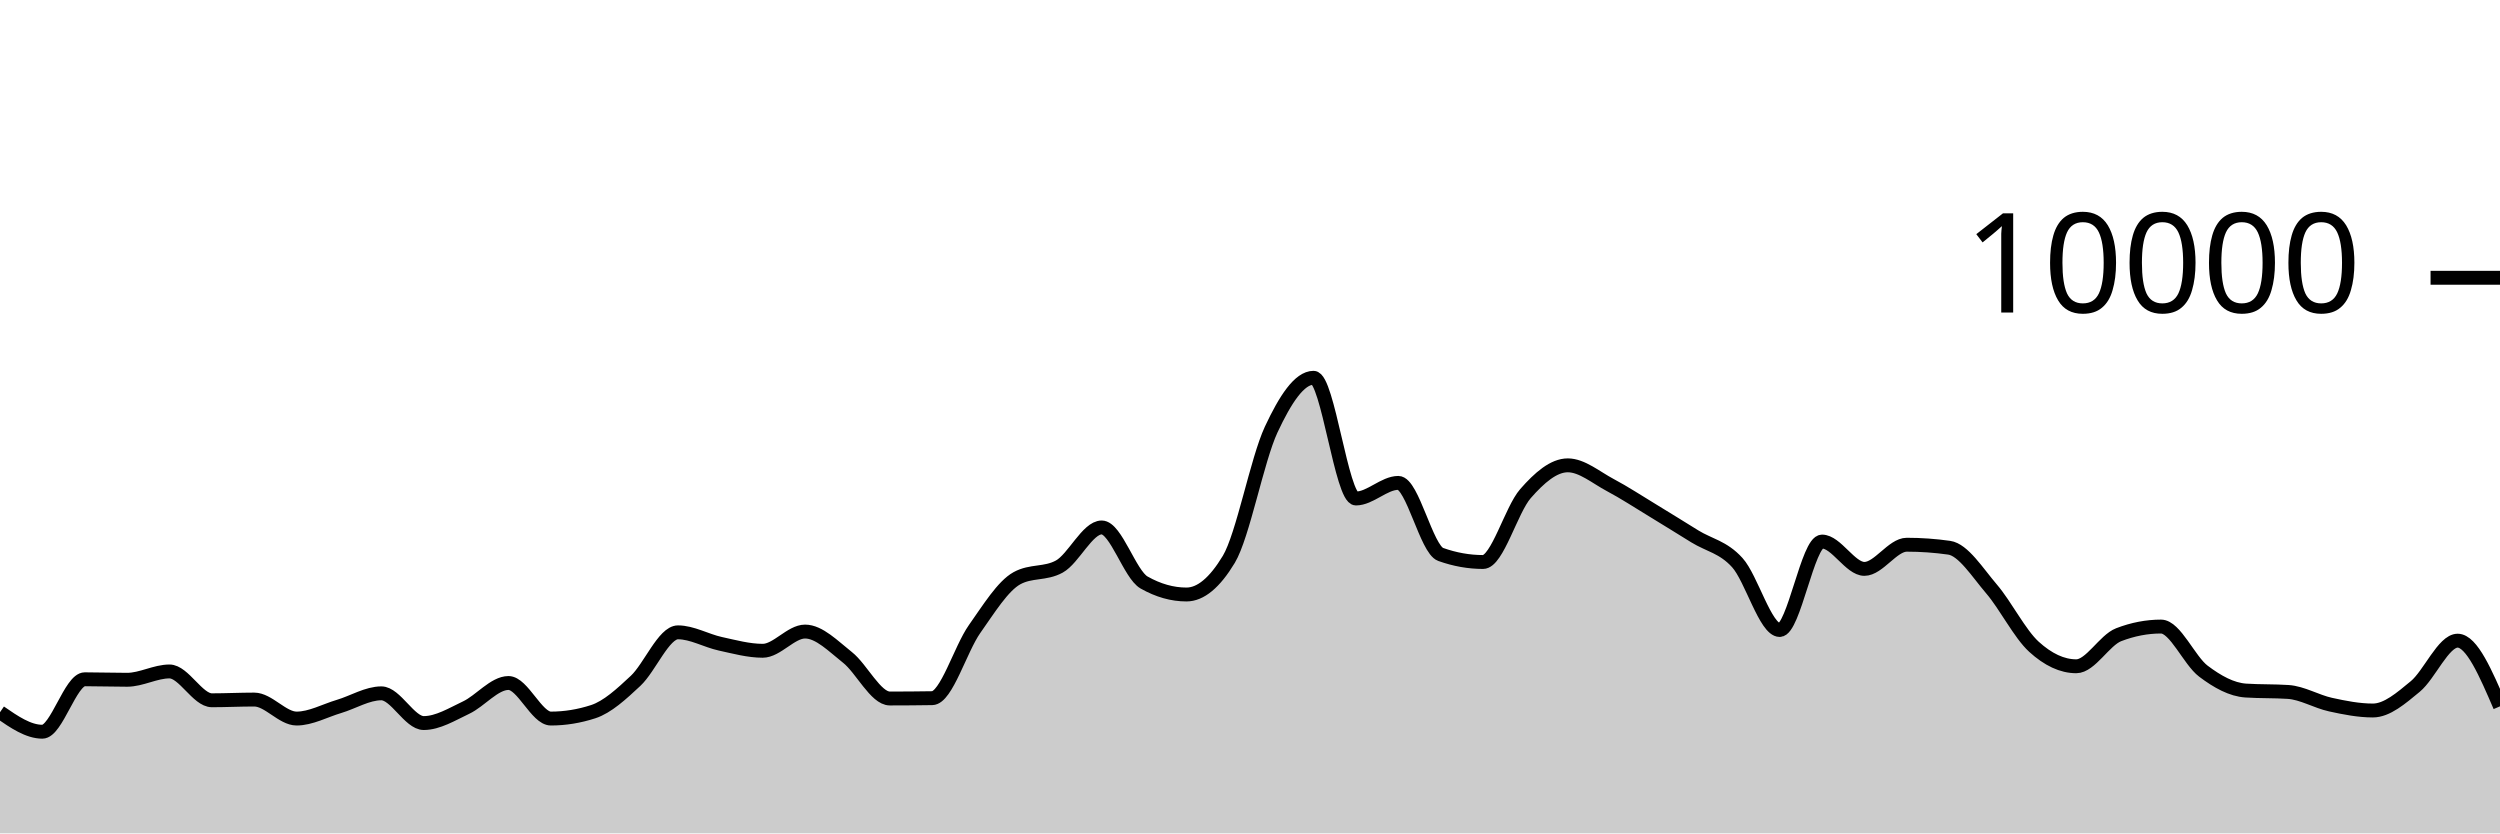
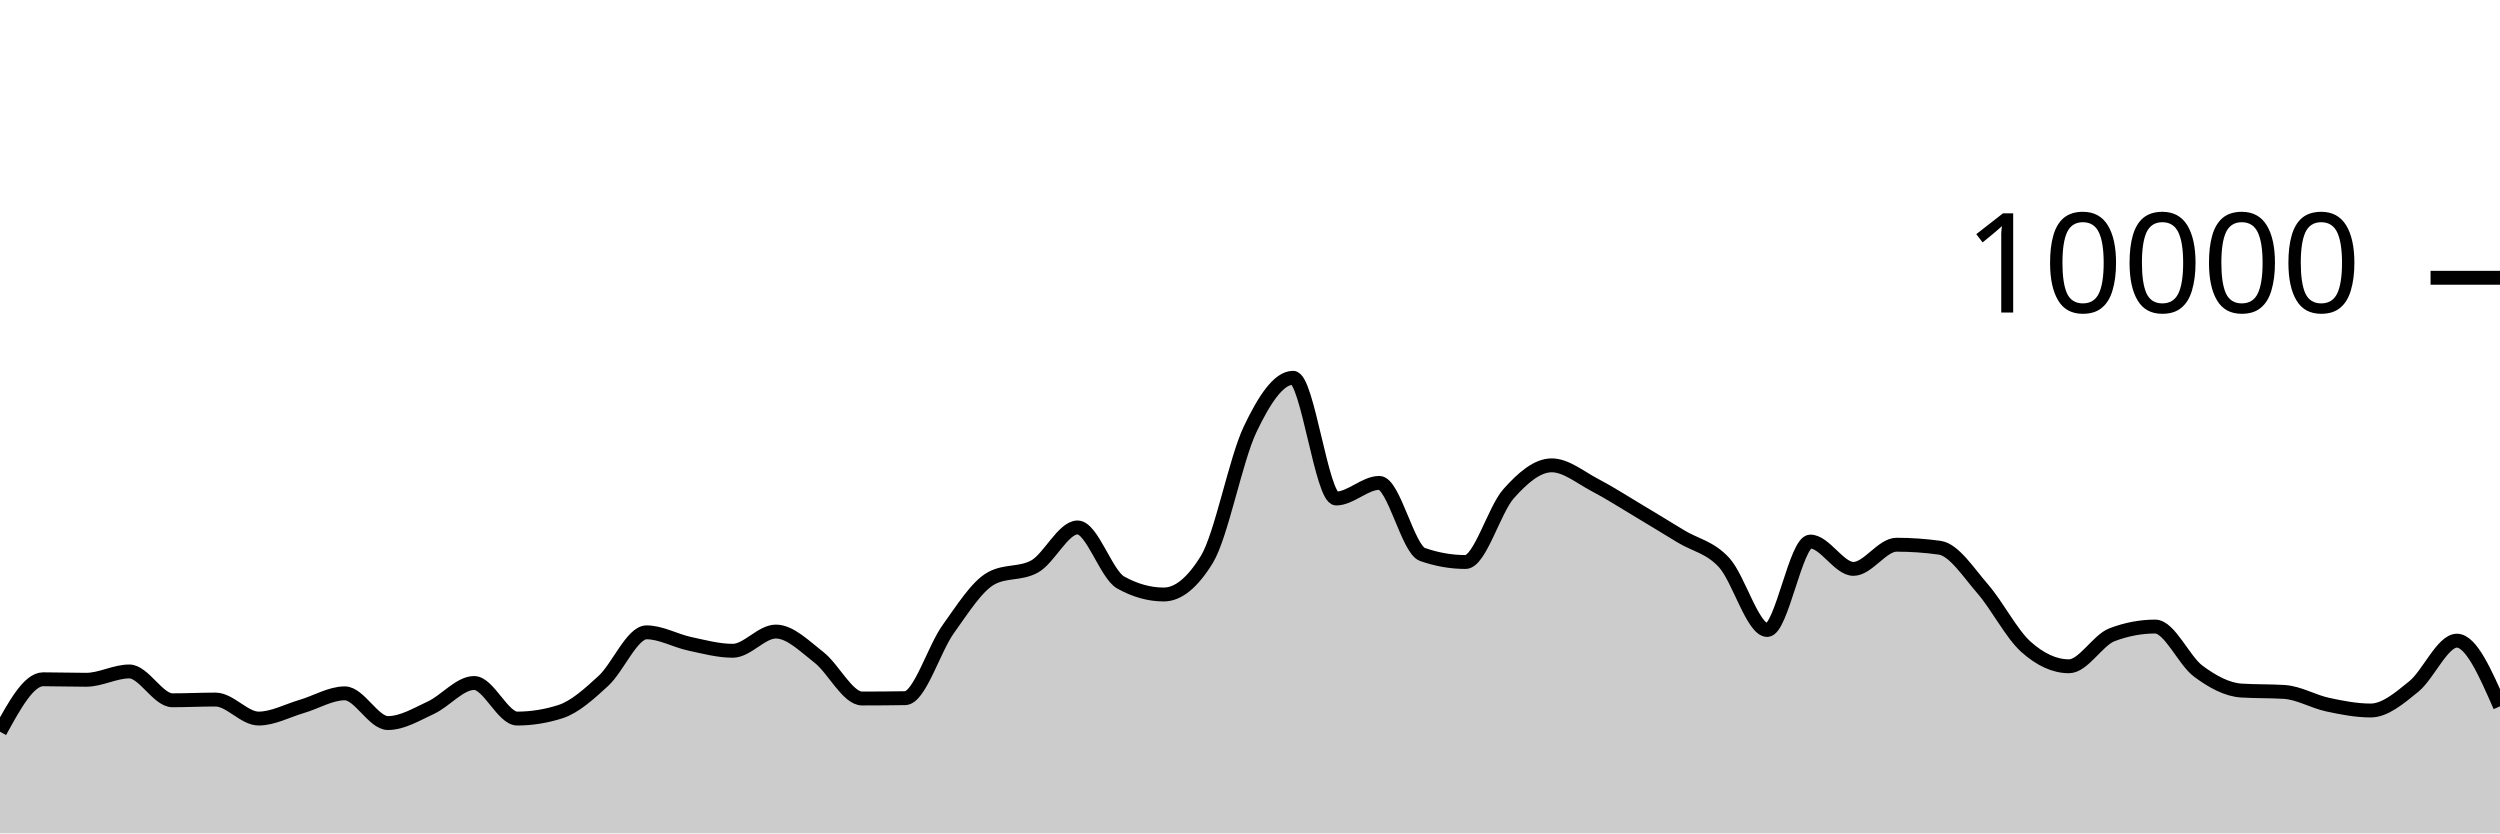
<svg xmlns="http://www.w3.org/2000/svg" viewBox="0 0 180 60">
  <g transform="translate(0,20)">
-     <path class="area" fill="rgba(0, 0, 0, 0.2)" d="M0,31.28C1.017,31.982,2.034,32.684,3.051,32.684C4.068,32.684,5.085,28.908,6.102,28.908C7.119,28.908,8.136,28.944,9.153,28.944C10.169,28.944,11.186,28.344,12.203,28.344C13.22,28.344,14.237,30.42,15.254,30.42C16.271,30.42,17.288,30.368,18.305,30.368C19.322,30.368,20.339,31.736,21.356,31.736C22.373,31.736,23.39,31.167,24.407,30.864C25.424,30.561,26.441,29.92,27.458,29.92C28.475,29.92,29.492,32.06,30.508,32.06C31.525,32.06,32.542,31.429,33.559,30.948C34.576,30.467,35.593,29.176,36.61,29.176C37.627,29.176,38.644,31.736,39.661,31.736C40.678,31.736,41.695,31.571,42.712,31.24C43.729,30.909,44.746,29.972,45.763,29.02C46.78,28.068,47.797,25.528,48.814,25.528C49.831,25.528,50.847,26.131,51.864,26.352C52.881,26.573,53.898,26.856,54.915,26.856C55.932,26.856,56.949,25.472,57.966,25.472C58.983,25.472,60,26.529,61.017,27.332C62.034,28.135,63.051,30.292,64.068,30.292C65.085,30.292,66.102,30.284,67.119,30.268C68.136,30.252,69.153,26.731,70.169,25.292C71.186,23.853,72.203,22.192,73.22,21.632C74.237,21.072,75.254,21.352,76.271,20.792C77.288,20.232,78.305,17.976,79.322,17.976C80.339,17.976,81.356,21.364,82.373,21.94C83.39,22.516,84.407,22.804,85.424,22.804C86.441,22.804,87.458,21.96,88.475,20.272C89.492,18.584,90.508,13.107,91.525,10.928C92.542,8.749,93.559,7.2,94.576,7.2C95.593,7.2,96.61,15.892,97.627,15.892C98.644,15.892,99.661,14.768,100.678,14.768C101.695,14.768,102.712,19.557,103.729,19.92C104.746,20.283,105.763,20.464,106.78,20.464C107.797,20.464,108.814,16.704,109.831,15.544C110.847,14.384,111.864,13.504,112.881,13.504C113.898,13.504,114.915,14.38,115.932,14.92C116.949,15.46,117.966,16.127,118.983,16.744C120,17.361,121.017,17.997,122.034,18.624C123.051,19.251,124.068,19.385,125.085,20.508C126.102,21.631,127.119,25.36,128.136,25.36C129.153,25.36,130.169,18.992,131.186,18.992C132.203,18.992,133.22,20.96,134.237,20.96C135.254,20.96,136.271,19.22,137.288,19.22C138.305,19.22,139.322,19.292,140.339,19.436C141.356,19.58,142.373,21.216,143.39,22.404C144.407,23.592,145.424,25.636,146.441,26.564C147.458,27.492,148.475,27.972,149.492,27.972C150.508,27.972,151.525,26.092,152.542,25.7C153.559,25.308,154.576,25.112,155.593,25.112C156.61,25.112,157.627,27.556,158.644,28.324C159.661,29.092,160.678,29.653,161.695,29.72C162.712,29.787,163.729,29.753,164.746,29.82C165.763,29.887,166.78,30.509,167.797,30.732C168.814,30.955,169.831,31.156,170.847,31.156C171.864,31.156,172.881,30.266,173.898,29.428C174.915,28.59,175.932,26.128,176.949,26.128C177.966,26.128,178.983,28.492,180,30.856L180,40C178.983,40,177.966,40,176.949,40C175.932,40,174.915,40,173.898,40C172.881,40,171.864,40,170.847,40C169.831,40,168.814,40,167.797,40C166.78,40,165.763,40,164.746,40C163.729,40,162.712,40,161.695,40C160.678,40,159.661,40,158.644,40C157.627,40,156.61,40,155.593,40C154.576,40,153.559,40,152.542,40C151.525,40,150.508,40,149.492,40C148.475,40,147.458,40,146.441,40C145.424,40,144.407,40,143.39,40C142.373,40,141.356,40,140.339,40C139.322,40,138.305,40,137.288,40C136.271,40,135.254,40,134.237,40C133.22,40,132.203,40,131.186,40C130.169,40,129.153,40,128.136,40C127.119,40,126.102,40,125.085,40C124.068,40,123.051,40,122.034,40C121.017,40,120,40,118.983,40C117.966,40,116.949,40,115.932,40C114.915,40,113.898,40,112.881,40C111.864,40,110.847,40,109.831,40C108.814,40,107.797,40,106.78,40C105.763,40,104.746,40,103.729,40C102.712,40,101.695,40,100.678,40C99.661,40,98.644,40,97.627,40C96.61,40,95.593,40,94.576,40C93.559,40,92.542,40,91.525,40C90.508,40,89.492,40,88.475,40C87.458,40,86.441,40,85.424,40C84.407,40,83.39,40,82.373,40C81.356,40,80.339,40,79.322,40C78.305,40,77.288,40,76.271,40C75.254,40,74.237,40,73.22,40C72.203,40,71.186,40,70.169,40C69.153,40,68.136,40,67.119,40C66.102,40,65.085,40,64.068,40C63.051,40,62.034,40,61.017,40C60,40,58.983,40,57.966,40C56.949,40,55.932,40,54.915,40C53.898,40,52.881,40,51.864,40C50.847,40,49.831,40,48.814,40C47.797,40,46.78,40,45.763,40C44.746,40,43.729,40,42.712,40C41.695,40,40.678,40,39.661,40C38.644,40,37.627,40,36.61,40C35.593,40,34.576,40,33.559,40C32.542,40,31.525,40,30.508,40C29.492,40,28.475,40,27.458,40C26.441,40,25.424,40,24.407,40C23.39,40,22.373,40,21.356,40C20.339,40,19.322,40,18.305,40C17.288,40,16.271,40,15.254,40C14.237,40,13.22,40,12.203,40C11.186,40,10.169,40,9.153,40C8.136,40,7.119,40,6.102,40C5.085,40,4.068,40,3.051,40C2.034,40,1.017,40,0,40Z" />
-     <path class="line" stroke="black" fill="none" d="M0,31.28C1.017,31.982,2.034,32.684,3.051,32.684C4.068,32.684,5.085,28.908,6.102,28.908C7.119,28.908,8.136,28.944,9.153,28.944C10.169,28.944,11.186,28.344,12.203,28.344C13.22,28.344,14.237,30.42,15.254,30.42C16.271,30.42,17.288,30.368,18.305,30.368C19.322,30.368,20.339,31.736,21.356,31.736C22.373,31.736,23.39,31.167,24.407,30.864C25.424,30.561,26.441,29.92,27.458,29.92C28.475,29.92,29.492,32.06,30.508,32.06C31.525,32.06,32.542,31.429,33.559,30.948C34.576,30.467,35.593,29.176,36.61,29.176C37.627,29.176,38.644,31.736,39.661,31.736C40.678,31.736,41.695,31.571,42.712,31.24C43.729,30.909,44.746,29.972,45.763,29.02C46.78,28.068,47.797,25.528,48.814,25.528C49.831,25.528,50.847,26.131,51.864,26.352C52.881,26.573,53.898,26.856,54.915,26.856C55.932,26.856,56.949,25.472,57.966,25.472C58.983,25.472,60,26.529,61.017,27.332C62.034,28.135,63.051,30.292,64.068,30.292C65.085,30.292,66.102,30.284,67.119,30.268C68.136,30.252,69.153,26.731,70.169,25.292C71.186,23.853,72.203,22.192,73.22,21.632C74.237,21.072,75.254,21.352,76.271,20.792C77.288,20.232,78.305,17.976,79.322,17.976C80.339,17.976,81.356,21.364,82.373,21.94C83.39,22.516,84.407,22.804,85.424,22.804C86.441,22.804,87.458,21.96,88.475,20.272C89.492,18.584,90.508,13.107,91.525,10.928C92.542,8.749,93.559,7.2,94.576,7.2C95.593,7.2,96.61,15.892,97.627,15.892C98.644,15.892,99.661,14.768,100.678,14.768C101.695,14.768,102.712,19.557,103.729,19.92C104.746,20.283,105.763,20.464,106.78,20.464C107.797,20.464,108.814,16.704,109.831,15.544C110.847,14.384,111.864,13.504,112.881,13.504C113.898,13.504,114.915,14.38,115.932,14.92C116.949,15.46,117.966,16.127,118.983,16.744C120,17.361,121.017,17.997,122.034,18.624C123.051,19.251,124.068,19.385,125.085,20.508C126.102,21.631,127.119,25.36,128.136,25.36C129.153,25.36,130.169,18.992,131.186,18.992C132.203,18.992,133.22,20.96,134.237,20.96C135.254,20.96,136.271,19.22,137.288,19.22C138.305,19.22,139.322,19.292,140.339,19.436C141.356,19.58,142.373,21.216,143.39,22.404C144.407,23.592,145.424,25.636,146.441,26.564C147.458,27.492,148.475,27.972,149.492,27.972C150.508,27.972,151.525,26.092,152.542,25.7C153.559,25.308,154.576,25.112,155.593,25.112C156.61,25.112,157.627,27.556,158.644,28.324C159.661,29.092,160.678,29.653,161.695,29.72C162.712,29.787,163.729,29.753,164.746,29.82C165.763,29.887,166.78,30.509,167.797,30.732C168.814,30.955,169.831,31.156,170.847,31.156C171.864,31.156,172.881,30.266,173.898,29.428C174.915,28.59,175.932,26.128,176.949,26.128C177.966,26.128,178.983,28.492,180,30.856" />
+     <path class="area" fill="rgba(0, 0, 0, 0.2)" d="M0,32.684C1.034,30.796,2.069,28.908,3.103,28.908C4.138,28.908,5.172,28.944,6.207,28.944C7.241,28.944,8.276,28.344,9.31,28.344C10.345,28.344,11.379,30.42,12.414,30.42C13.448,30.42,14.483,30.368,15.517,30.368C16.552,30.368,17.586,31.736,18.621,31.736C19.655,31.736,20.69,31.167,21.724,30.864C22.759,30.561,23.793,29.92,24.828,29.92C25.862,29.92,26.897,32.06,27.931,32.06C28.966,32.06,30,31.429,31.034,30.948C32.069,30.467,33.103,29.176,34.138,29.176C35.172,29.176,36.207,31.736,37.241,31.736C38.276,31.736,39.31,31.571,40.345,31.24C41.379,30.909,42.414,29.972,43.448,29.02C44.483,28.068,45.517,25.528,46.552,25.528C47.586,25.528,48.621,26.131,49.655,26.352C50.69,26.573,51.724,26.856,52.759,26.856C53.793,26.856,54.828,25.472,55.862,25.472C56.897,25.472,57.931,26.529,58.966,27.332C60,28.135,61.034,30.292,62.069,30.292C63.103,30.292,64.138,30.284,65.172,30.268C66.207,30.252,67.241,26.731,68.276,25.292C69.31,23.853,70.345,22.192,71.379,21.632C72.414,21.072,73.448,21.352,74.483,20.792C75.517,20.232,76.552,17.976,77.586,17.976C78.621,17.976,79.655,21.364,80.69,21.94C81.724,22.516,82.759,22.804,83.793,22.804C84.828,22.804,85.862,21.96,86.897,20.272C87.931,18.584,88.966,13.107,90,10.928C91.034,8.749,92.069,7.2,93.103,7.2C94.138,7.2,95.172,15.892,96.207,15.892C97.241,15.892,98.276,14.768,99.31,14.768C100.345,14.768,101.379,19.557,102.414,19.92C103.448,20.283,104.483,20.464,105.517,20.464C106.552,20.464,107.586,16.704,108.621,15.544C109.655,14.384,110.69,13.504,111.724,13.504C112.759,13.504,113.793,14.38,114.828,14.92C115.862,15.46,116.897,16.127,117.931,16.744C118.966,17.361,120,17.997,121.034,18.624C122.069,19.251,123.103,19.385,124.138,20.508C125.172,21.631,126.207,25.36,127.241,25.36C128.276,25.36,129.31,18.992,130.345,18.992C131.379,18.992,132.414,20.96,133.448,20.96C134.483,20.96,135.517,19.22,136.552,19.22C137.586,19.22,138.621,19.292,139.655,19.436C140.69,19.58,141.724,21.216,142.759,22.404C143.793,23.592,144.828,25.636,145.862,26.564C146.897,27.492,147.931,27.972,148.966,27.972C150,27.972,151.034,26.092,152.069,25.7C153.103,25.308,154.138,25.112,155.172,25.112C156.207,25.112,157.241,27.556,158.276,28.324C159.31,29.092,160.345,29.653,161.379,29.72C162.414,29.787,163.448,29.753,164.483,29.82C165.517,29.887,166.552,30.509,167.586,30.732C168.621,30.955,169.655,31.156,170.69,31.156C171.724,31.156,172.759,30.266,173.793,29.428C174.828,28.59,175.862,26.128,176.897,26.128C177.931,26.128,178.966,28.492,180,30.856L180,40C178.966,40,177.931,40,176.897,40C175.862,40,174.828,40,173.793,40C172.759,40,171.724,40,170.69,40C169.655,40,168.621,40,167.586,40C166.552,40,165.517,40,164.483,40C163.448,40,162.414,40,161.379,40C160.345,40,159.31,40,158.276,40C157.241,40,156.207,40,155.172,40C154.138,40,153.103,40,152.069,40C151.034,40,150,40,148.966,40C147.931,40,146.897,40,145.862,40C144.828,40,143.793,40,142.759,40C141.724,40,140.69,40,139.655,40C138.621,40,137.586,40,136.552,40C135.517,40,134.483,40,133.448,40C132.414,40,131.379,40,130.345,40C129.31,40,128.276,40,127.241,40C126.207,40,125.172,40,124.138,40C123.103,40,122.069,40,121.034,40C120,40,118.966,40,117.931,40C116.897,40,115.862,40,114.828,40C113.793,40,112.759,40,111.724,40C110.69,40,109.655,40,108.621,40C107.586,40,106.552,40,105.517,40C104.483,40,103.448,40,102.414,40C101.379,40,100.345,40,99.31,40C98.276,40,97.241,40,96.207,40C95.172,40,94.138,40,93.103,40C92.069,40,91.034,40,90,40C88.966,40,87.931,40,86.897,40C85.862,40,84.828,40,83.793,40C82.759,40,81.724,40,80.69,40C79.655,40,78.621,40,77.586,40C76.552,40,75.517,40,74.483,40C73.448,40,72.414,40,71.379,40C70.345,40,69.31,40,68.276,40C67.241,40,66.207,40,65.172,40C64.138,40,63.103,40,62.069,40C61.034,40,60,40,58.966,40C57.931,40,56.897,40,55.862,40C54.828,40,53.793,40,52.759,40C51.724,40,50.69,40,49.655,40C48.621,40,47.586,40,46.552,40C45.517,40,44.483,40,43.448,40C42.414,40,41.379,40,40.345,40C39.31,40,38.276,40,37.241,40C36.207,40,35.172,40,34.138,40C33.103,40,32.069,40,31.034,40C30,40,28.966,40,27.931,40C26.897,40,25.862,40,24.828,40C23.793,40,22.759,40,21.724,40C20.69,40,19.655,40,18.621,40C17.586,40,16.552,40,15.517,40C14.483,40,13.448,40,12.414,40C11.379,40,10.345,40,9.31,40C8.276,40,7.241,40,6.207,40C5.172,40,4.138,40,3.103,40C2.069,40,1.034,40,0,40Z" />
+     <path class="line" stroke="black" fill="none" d="M0,32.684C1.034,30.796,2.069,28.908,3.103,28.908C4.138,28.908,5.172,28.944,6.207,28.944C7.241,28.944,8.276,28.344,9.31,28.344C10.345,28.344,11.379,30.42,12.414,30.42C13.448,30.42,14.483,30.368,15.517,30.368C16.552,30.368,17.586,31.736,18.621,31.736C19.655,31.736,20.69,31.167,21.724,30.864C22.759,30.561,23.793,29.92,24.828,29.92C25.862,29.92,26.897,32.06,27.931,32.06C28.966,32.06,30,31.429,31.034,30.948C32.069,30.467,33.103,29.176,34.138,29.176C35.172,29.176,36.207,31.736,37.241,31.736C38.276,31.736,39.31,31.571,40.345,31.24C41.379,30.909,42.414,29.972,43.448,29.02C44.483,28.068,45.517,25.528,46.552,25.528C47.586,25.528,48.621,26.131,49.655,26.352C50.69,26.573,51.724,26.856,52.759,26.856C53.793,26.856,54.828,25.472,55.862,25.472C56.897,25.472,57.931,26.529,58.966,27.332C60,28.135,61.034,30.292,62.069,30.292C63.103,30.292,64.138,30.284,65.172,30.268C66.207,30.252,67.241,26.731,68.276,25.292C69.31,23.853,70.345,22.192,71.379,21.632C72.414,21.072,73.448,21.352,74.483,20.792C75.517,20.232,76.552,17.976,77.586,17.976C78.621,17.976,79.655,21.364,80.69,21.94C81.724,22.516,82.759,22.804,83.793,22.804C84.828,22.804,85.862,21.96,86.897,20.272C87.931,18.584,88.966,13.107,90,10.928C91.034,8.749,92.069,7.2,93.103,7.2C94.138,7.2,95.172,15.892,96.207,15.892C97.241,15.892,98.276,14.768,99.31,14.768C100.345,14.768,101.379,19.557,102.414,19.92C103.448,20.283,104.483,20.464,105.517,20.464C106.552,20.464,107.586,16.704,108.621,15.544C109.655,14.384,110.69,13.504,111.724,13.504C112.759,13.504,113.793,14.38,114.828,14.92C115.862,15.46,116.897,16.127,117.931,16.744C118.966,17.361,120,17.997,121.034,18.624C122.069,19.251,123.103,19.385,124.138,20.508C125.172,21.631,126.207,25.36,127.241,25.36C128.276,25.36,129.31,18.992,130.345,18.992C131.379,18.992,132.414,20.96,133.448,20.96C134.483,20.96,135.517,19.22,136.552,19.22C137.586,19.22,138.621,19.292,139.655,19.436C140.69,19.58,141.724,21.216,142.759,22.404C143.793,23.592,144.828,25.636,145.862,26.564C146.897,27.492,147.931,27.972,148.966,27.972C150,27.972,151.034,26.092,152.069,25.7C153.103,25.308,154.138,25.112,155.172,25.112C156.207,25.112,157.241,27.556,158.276,28.324C159.31,29.092,160.345,29.653,161.379,29.72C162.414,29.787,163.448,29.753,164.483,29.82C165.517,29.887,166.552,30.509,167.586,30.732C168.621,30.955,169.655,31.156,170.69,31.156C171.724,31.156,172.759,30.266,173.793,29.428C174.828,28.59,175.862,26.128,176.897,26.128C177.931,26.128,178.966,28.492,180,30.856" />
    <path class="axis-ceiling" stroke-width="1" stroke="black" fill="none" d="M175,0L180,0" />
    <text class="axis-ceiling-label" font-family="sans-serif" text-anchor="end" font-size="10px" x="170" y="2.5">10000</text>
  </g>
</svg>
